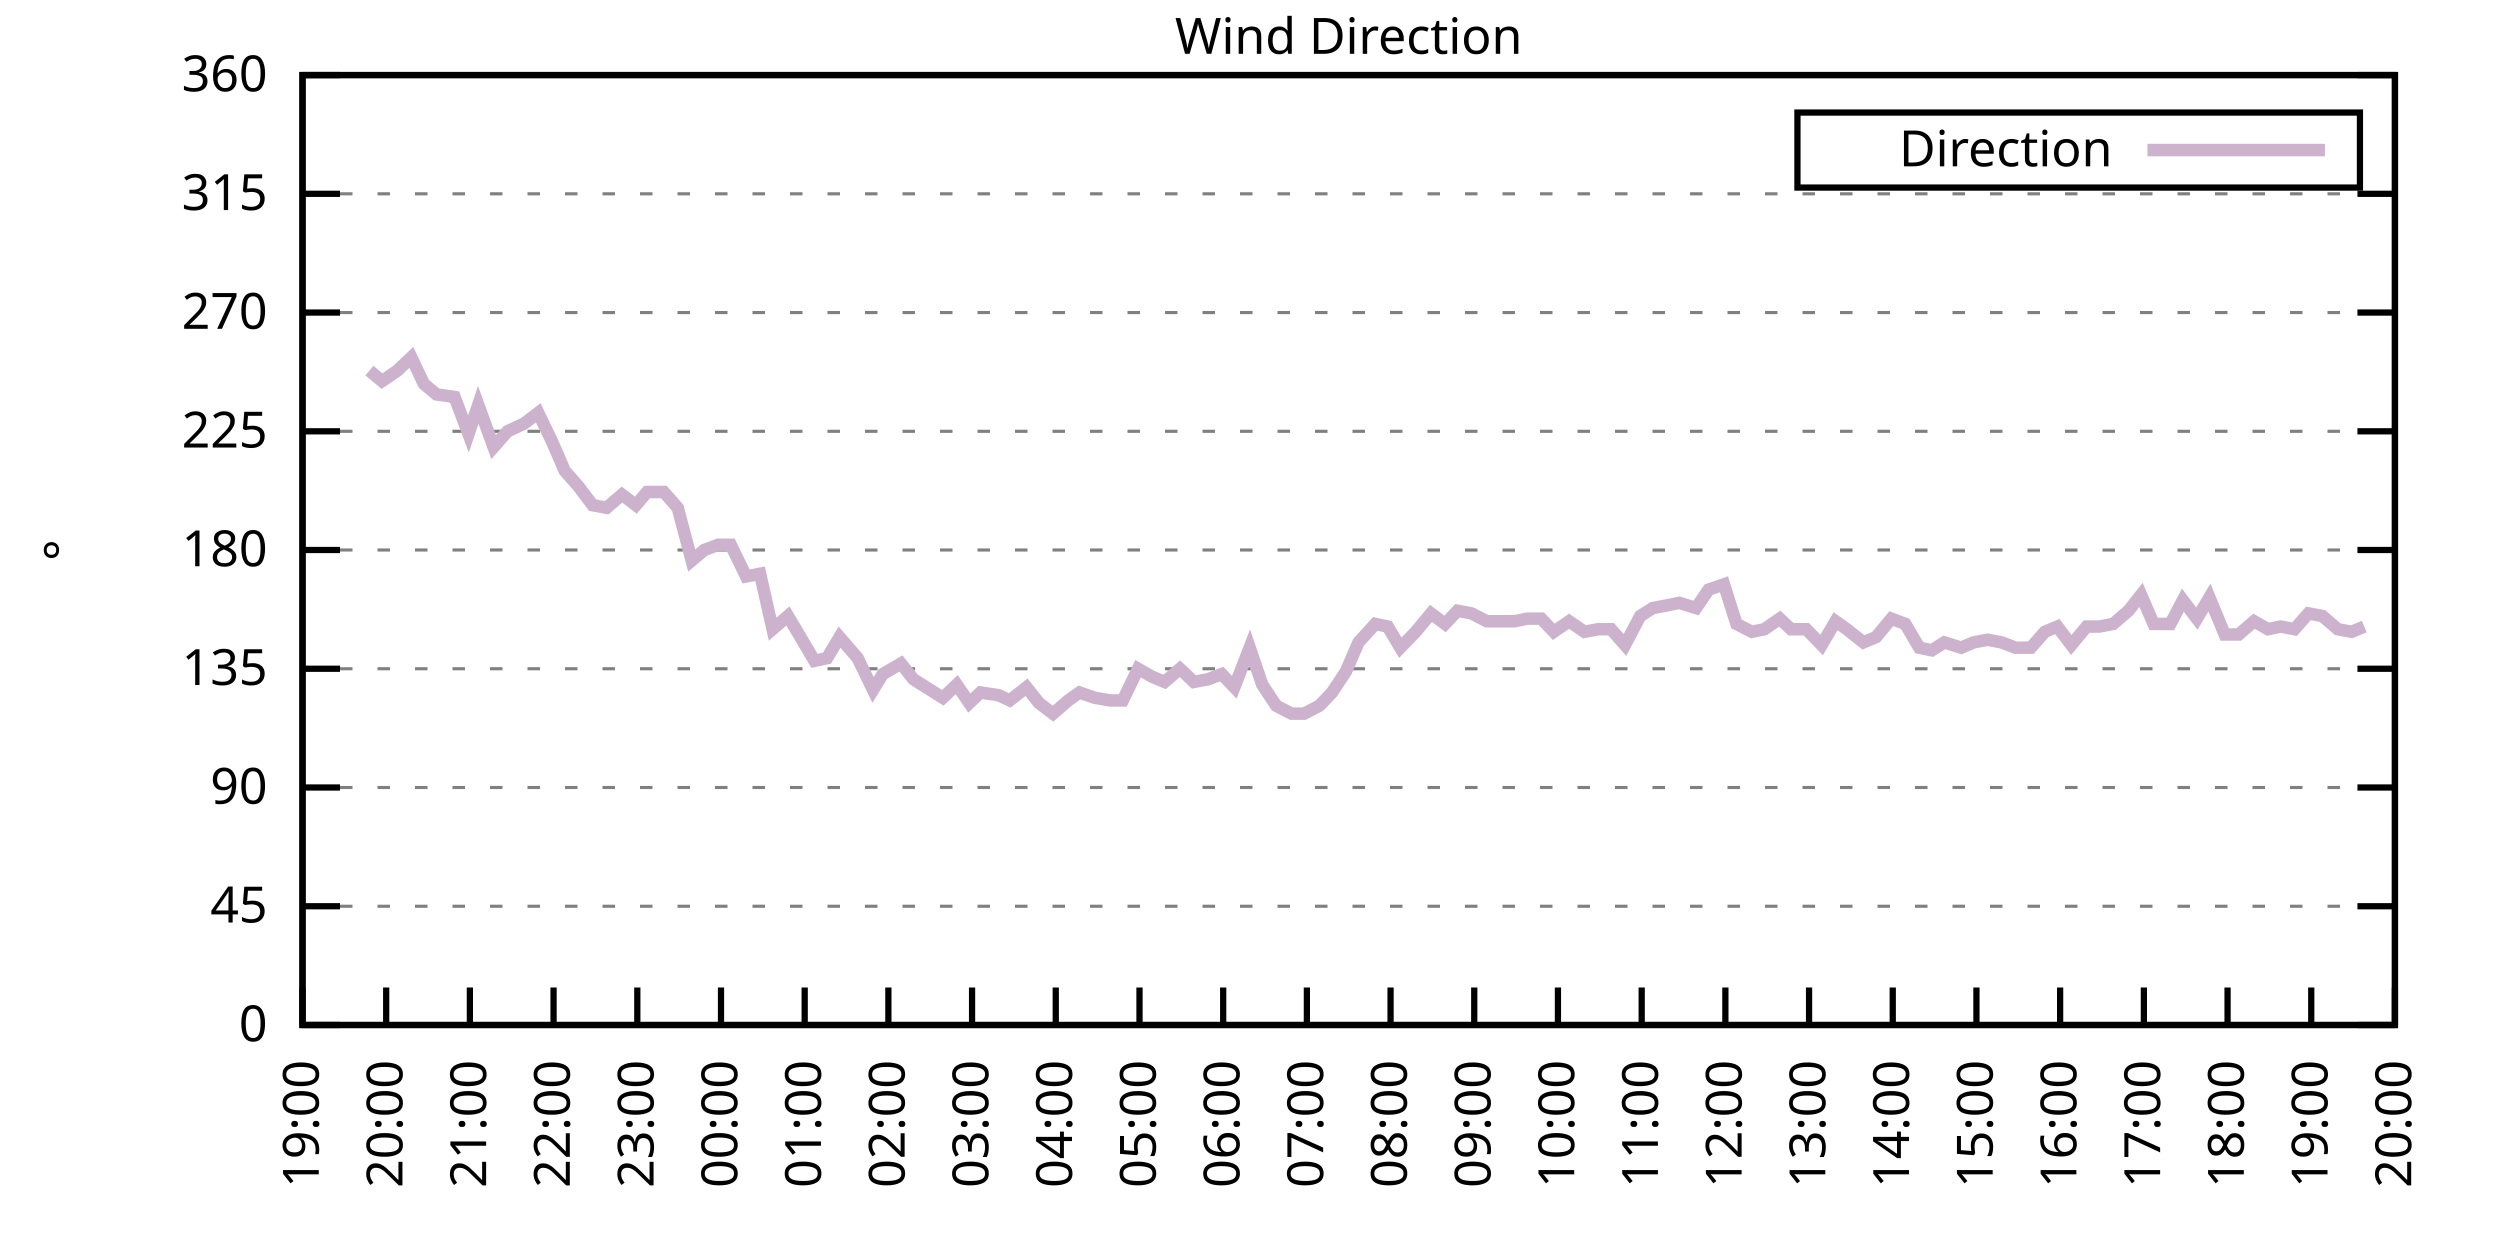
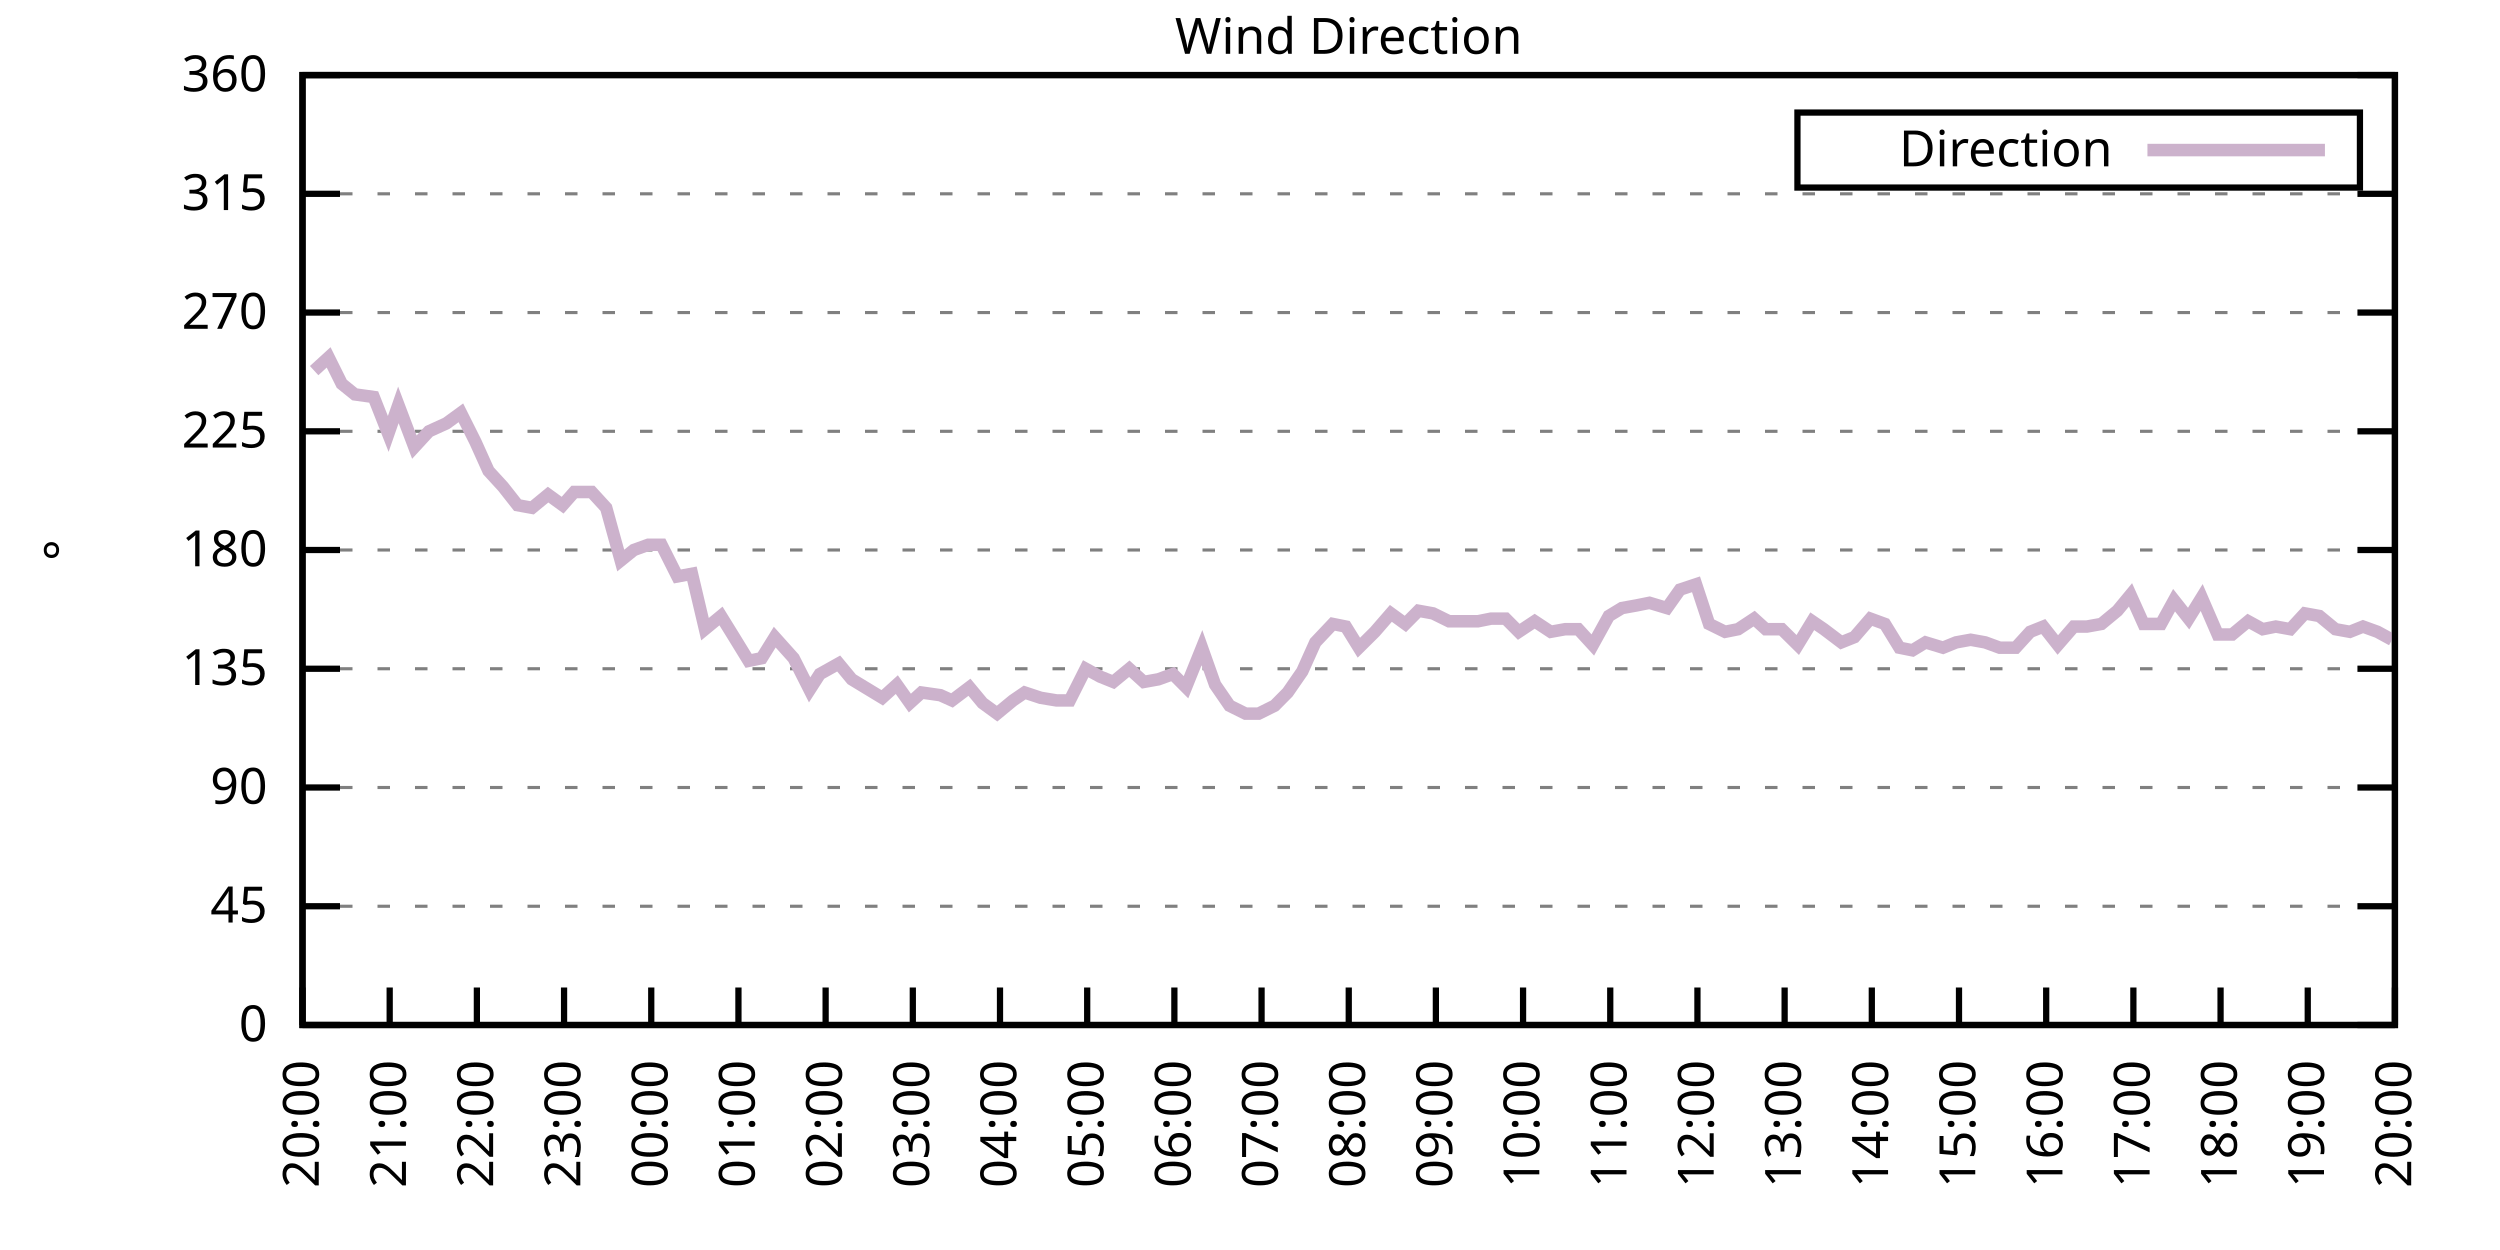
<svg xmlns="http://www.w3.org/2000/svg" xmlns:xlink="http://www.w3.org/1999/xlink" width="400" height="200" viewBox="0 0 400 200">
  <g id="gnuplot_canvas">
    <rect x="0" y="0" width="400" height="200" fill="none" />
    <defs>
      <circle id="gpDot" r="0.5" stroke-width="0.5" stroke="currentColor" />
      <path id="gpPt0" stroke-width="0.333" stroke="currentColor" d="M-1,0 h2 M0,-1 v2" />
      <path id="gpPt1" stroke-width="0.333" stroke="currentColor" d="M-1,-1 L1,1 M1,-1 L-1,1" />
      <path id="gpPt2" stroke-width="0.333" stroke="currentColor" d="M-1,0 L1,0 M0,-1 L0,1 M-1,-1 L1,1 M-1,1 L1,-1" />
      <rect id="gpPt3" stroke-width="0.333" stroke="currentColor" x="-1" y="-1" width="2" height="2" />
      <rect id="gpPt4" stroke-width="0.333" stroke="currentColor" fill="currentColor" x="-1" y="-1" width="2" height="2" />
      <circle id="gpPt5" stroke-width="0.333" stroke="currentColor" cx="0" cy="0" r="1" />
      <use xlink:href="#gpPt5" id="gpPt6" fill="currentColor" stroke="none" />
      <path id="gpPt7" stroke-width="0.333" stroke="currentColor" d="M0,-1.33 L-1.33,0.67 L1.33,0.67 z" />
      <use xlink:href="#gpPt7" id="gpPt8" fill="currentColor" stroke="none" />
      <use xlink:href="#gpPt7" id="gpPt9" stroke="currentColor" transform="rotate(180)" />
      <use xlink:href="#gpPt9" id="gpPt10" fill="currentColor" stroke="none" />
      <use xlink:href="#gpPt3" id="gpPt11" stroke="currentColor" transform="rotate(45)" />
      <use xlink:href="#gpPt11" id="gpPt12" fill="currentColor" stroke="none" />
      <path id="gpPt13" stroke-width="0.333" stroke="currentColor" d="M0,1.330 L1.265,0.411 L0.782,-1.067 L-0.782,-1.076 L-1.265,0.411 z" />
      <use xlink:href="#gpPt13" id="gpPt14" fill="currentColor" stroke="none" />
      <filter id="textbox" filterUnits="objectBoundingBox" x="0" y="0" height="1" width="1">
        <feFlood flood-color="white" flood-opacity="1" result="bgnd" />
        <feComposite in="SourceGraphic" in2="bgnd" operator="atop" />
      </filter>
      <filter id="greybox" filterUnits="objectBoundingBox" x="0" y="0" height="1" width="1">
        <feFlood flood-color="lightgrey" flood-opacity="1" result="grey" />
        <feComposite in="SourceGraphic" in2="grey" operator="atop" />
      </filter>
    </defs>
    <g fill="none" color="white" stroke="currentColor" stroke-width="1.00" stroke-linecap="butt" stroke-linejoin="miter">
</g>
    <g fill="none" color="black" stroke="currentColor" stroke-width="1.00" stroke-linecap="butt" stroke-linejoin="miter">
      <g stroke="none" shape-rendering="crispEdges">
        <polygon fill="rgb(255, 255, 255)" points="48.40,164.00 383.18,164.00 383.18,12.02 48.40,12.02 " />
      </g>
    </g>
    <g fill="none" color="black" stroke="currentColor" stroke-width="1.00" stroke-linecap="butt" stroke-linejoin="miter">
</g>
    <g fill="none" color="black" stroke="black" stroke-width="0.50" stroke-linecap="butt" stroke-linejoin="miter">
</g>
    <g fill="none" color="gray" stroke="currentColor" stroke-width="0.50" stroke-linecap="butt" stroke-linejoin="miter">
      <path stroke="gray" stroke-dasharray="2,4" class="gridline" d="M48.40,164.00 L383.19,164.00  " />
    </g>
    <g fill="none" color="gray" stroke="gray" stroke-width="1.00" stroke-linecap="butt" stroke-linejoin="miter">
</g>
    <g fill="none" color="black" stroke="currentColor" stroke-width="1.00" stroke-linecap="butt" stroke-linejoin="miter">
      <path stroke="black" d="M48.40,164.00 L54.40,164.00 M383.19,164.00 L377.19,164.00  " />
      <g transform="translate(42.80,166.60)" stroke="none" fill="black" font-family="Sans" font-size="8.00" text-anchor="end">
        <text>
          <tspan font-family="Sans"> 0</tspan>
        </text>
      </g>
    </g>
    <g fill="none" color="black" stroke="currentColor" stroke-width="1.00" stroke-linecap="butt" stroke-linejoin="miter">
</g>
    <g fill="none" color="black" stroke="black" stroke-width="0.50" stroke-linecap="butt" stroke-linejoin="miter">
</g>
    <g fill="none" color="gray" stroke="currentColor" stroke-width="0.50" stroke-linecap="butt" stroke-linejoin="miter">
      <path stroke="gray" stroke-dasharray="2,4" class="gridline" d="M48.40,145.00 L383.19,145.00  " />
    </g>
    <g fill="none" color="gray" stroke="gray" stroke-width="1.00" stroke-linecap="butt" stroke-linejoin="miter">
</g>
    <g fill="none" color="black" stroke="currentColor" stroke-width="1.00" stroke-linecap="butt" stroke-linejoin="miter">
      <path stroke="black" d="M48.40,145.00 L54.40,145.00 M383.19,145.00 L377.19,145.00  " />
      <g transform="translate(42.80,147.60)" stroke="none" fill="black" font-family="Sans" font-size="8.00" text-anchor="end">
        <text>
          <tspan font-family="Sans"> 45</tspan>
        </text>
      </g>
    </g>
    <g fill="none" color="black" stroke="currentColor" stroke-width="1.00" stroke-linecap="butt" stroke-linejoin="miter">
</g>
    <g fill="none" color="black" stroke="black" stroke-width="0.50" stroke-linecap="butt" stroke-linejoin="miter">
</g>
    <g fill="none" color="gray" stroke="currentColor" stroke-width="0.50" stroke-linecap="butt" stroke-linejoin="miter">
      <path stroke="gray" stroke-dasharray="2,4" class="gridline" d="M48.40,126.00 L383.19,126.00  " />
    </g>
    <g fill="none" color="gray" stroke="gray" stroke-width="1.00" stroke-linecap="butt" stroke-linejoin="miter">
</g>
    <g fill="none" color="black" stroke="currentColor" stroke-width="1.00" stroke-linecap="butt" stroke-linejoin="miter">
      <path stroke="black" d="M48.40,126.00 L54.40,126.00 M383.19,126.00 L377.19,126.00  " />
      <g transform="translate(42.80,128.60)" stroke="none" fill="black" font-family="Sans" font-size="8.00" text-anchor="end">
        <text>
          <tspan font-family="Sans"> 90</tspan>
        </text>
      </g>
    </g>
    <g fill="none" color="black" stroke="currentColor" stroke-width="1.00" stroke-linecap="butt" stroke-linejoin="miter">
</g>
    <g fill="none" color="black" stroke="black" stroke-width="0.50" stroke-linecap="butt" stroke-linejoin="miter">
</g>
    <g fill="none" color="gray" stroke="currentColor" stroke-width="0.50" stroke-linecap="butt" stroke-linejoin="miter">
      <path stroke="gray" stroke-dasharray="2,4" class="gridline" d="M48.40,107.00 L383.19,107.00  " />
    </g>
    <g fill="none" color="gray" stroke="gray" stroke-width="1.00" stroke-linecap="butt" stroke-linejoin="miter">
</g>
    <g fill="none" color="black" stroke="currentColor" stroke-width="1.00" stroke-linecap="butt" stroke-linejoin="miter">
      <path stroke="black" d="M48.40,107.00 L54.40,107.00 M383.19,107.00 L377.19,107.00  " />
      <g transform="translate(42.80,109.60)" stroke="none" fill="black" font-family="Sans" font-size="8.00" text-anchor="end">
        <text>
          <tspan font-family="Sans"> 135</tspan>
        </text>
      </g>
    </g>
    <g fill="none" color="black" stroke="currentColor" stroke-width="1.00" stroke-linecap="butt" stroke-linejoin="miter">
</g>
    <g fill="none" color="black" stroke="black" stroke-width="0.50" stroke-linecap="butt" stroke-linejoin="miter">
</g>
    <g fill="none" color="gray" stroke="currentColor" stroke-width="0.50" stroke-linecap="butt" stroke-linejoin="miter">
      <path stroke="gray" stroke-dasharray="2,4" class="gridline" d="M48.40,88.00 L383.19,88.00  " />
    </g>
    <g fill="none" color="gray" stroke="gray" stroke-width="1.00" stroke-linecap="butt" stroke-linejoin="miter">
</g>
    <g fill="none" color="black" stroke="currentColor" stroke-width="1.00" stroke-linecap="butt" stroke-linejoin="miter">
      <path stroke="black" d="M48.40,88.00 L54.40,88.00 M383.19,88.00 L377.19,88.00  " />
      <g transform="translate(42.80,90.60)" stroke="none" fill="black" font-family="Sans" font-size="8.00" text-anchor="end">
        <text>
          <tspan font-family="Sans"> 180</tspan>
        </text>
      </g>
    </g>
    <g fill="none" color="black" stroke="currentColor" stroke-width="1.00" stroke-linecap="butt" stroke-linejoin="miter">
</g>
    <g fill="none" color="black" stroke="black" stroke-width="0.50" stroke-linecap="butt" stroke-linejoin="miter">
</g>
    <g fill="none" color="gray" stroke="currentColor" stroke-width="0.50" stroke-linecap="butt" stroke-linejoin="miter">
      <path stroke="gray" stroke-dasharray="2,4" class="gridline" d="M48.40,69.01 L383.19,69.01  " />
    </g>
    <g fill="none" color="gray" stroke="gray" stroke-width="1.00" stroke-linecap="butt" stroke-linejoin="miter">
</g>
    <g fill="none" color="black" stroke="currentColor" stroke-width="1.00" stroke-linecap="butt" stroke-linejoin="miter">
      <path stroke="black" d="M48.40,69.01 L54.40,69.01 M383.19,69.01 L377.19,69.01  " />
      <g transform="translate(42.80,71.61)" stroke="none" fill="black" font-family="Sans" font-size="8.00" text-anchor="end">
        <text>
          <tspan font-family="Sans"> 225</tspan>
        </text>
      </g>
    </g>
    <g fill="none" color="black" stroke="currentColor" stroke-width="1.00" stroke-linecap="butt" stroke-linejoin="miter">
</g>
    <g fill="none" color="black" stroke="black" stroke-width="0.50" stroke-linecap="butt" stroke-linejoin="miter">
</g>
    <g fill="none" color="gray" stroke="currentColor" stroke-width="0.50" stroke-linecap="butt" stroke-linejoin="miter">
      <path stroke="gray" stroke-dasharray="2,4" class="gridline" d="M48.40,50.01 L383.19,50.01  " />
    </g>
    <g fill="none" color="gray" stroke="gray" stroke-width="1.00" stroke-linecap="butt" stroke-linejoin="miter">
</g>
    <g fill="none" color="black" stroke="currentColor" stroke-width="1.00" stroke-linecap="butt" stroke-linejoin="miter">
      <path stroke="black" d="M48.40,50.01 L54.40,50.01 M383.19,50.01 L377.19,50.01  " />
      <g transform="translate(42.80,52.61)" stroke="none" fill="black" font-family="Sans" font-size="8.00" text-anchor="end">
        <text>
          <tspan font-family="Sans"> 270</tspan>
        </text>
      </g>
    </g>
    <g fill="none" color="black" stroke="currentColor" stroke-width="1.00" stroke-linecap="butt" stroke-linejoin="miter">
</g>
    <g fill="none" color="black" stroke="black" stroke-width="0.50" stroke-linecap="butt" stroke-linejoin="miter">
</g>
    <g fill="none" color="gray" stroke="currentColor" stroke-width="0.50" stroke-linecap="butt" stroke-linejoin="miter">
      <path stroke="gray" stroke-dasharray="2,4" class="gridline" d="M48.40,31.01 L383.19,31.01  " />
    </g>
    <g fill="none" color="gray" stroke="gray" stroke-width="1.00" stroke-linecap="butt" stroke-linejoin="miter">
</g>
    <g fill="none" color="black" stroke="currentColor" stroke-width="1.00" stroke-linecap="butt" stroke-linejoin="miter">
      <path stroke="black" d="M48.40,31.01 L54.40,31.01 M383.19,31.01 L377.19,31.01  " />
      <g transform="translate(42.80,33.61)" stroke="none" fill="black" font-family="Sans" font-size="8.00" text-anchor="end">
        <text>
          <tspan font-family="Sans"> 315</tspan>
        </text>
      </g>
    </g>
    <g fill="none" color="black" stroke="currentColor" stroke-width="1.00" stroke-linecap="butt" stroke-linejoin="miter">
</g>
    <g fill="none" color="black" stroke="black" stroke-width="0.50" stroke-linecap="butt" stroke-linejoin="miter">
</g>
    <g fill="none" color="gray" stroke="currentColor" stroke-width="0.50" stroke-linecap="butt" stroke-linejoin="miter">
      <path stroke="gray" stroke-dasharray="2,4" class="gridline" d="M48.40,12.01 L383.19,12.01  " />
    </g>
    <g fill="none" color="gray" stroke="gray" stroke-width="1.00" stroke-linecap="butt" stroke-linejoin="miter">
</g>
    <g fill="none" color="black" stroke="currentColor" stroke-width="1.00" stroke-linecap="butt" stroke-linejoin="miter">
      <path stroke="black" d="M48.40,12.01 L54.40,12.01 M383.19,12.01 L377.19,12.01  " />
      <g transform="translate(42.80,14.61)" stroke="none" fill="black" font-family="Sans" font-size="8.00" text-anchor="end">
        <text>
          <tspan font-family="Sans"> 360</tspan>
        </text>
      </g>
    </g>
    <g fill="none" color="black" stroke="currentColor" stroke-width="1.00" stroke-linecap="butt" stroke-linejoin="miter">
      <path stroke="black" d="M48.40,164.00 L48.40,158.00  " />
      <g transform="translate(51.00,169.60) rotate(270.00)" stroke="none" fill="black" font-family="Sans" font-size="8.00" text-anchor="end">
        <text>
-           <tspan font-family="Sans">19:00</tspan>
-         </text>
-       </g>
-     </g>
-     <g fill="none" color="black" stroke="currentColor" stroke-width="1.00" stroke-linecap="butt" stroke-linejoin="miter">
-       <path stroke="black" d="M61.79,164.00 L61.79,158.00  " />
-       <g transform="translate(64.39,169.60) rotate(270.00)" stroke="none" fill="black" font-family="Sans" font-size="8.00" text-anchor="end">
-         <text>
          <tspan font-family="Sans">20:00</tspan>
        </text>
      </g>
    </g>
    <g fill="none" color="black" stroke="currentColor" stroke-width="1.00" stroke-linecap="butt" stroke-linejoin="miter">
-       <path stroke="black" d="M75.18,164.00 L75.18,158.00  " />
-       <g transform="translate(77.78,169.60) rotate(270.00)" stroke="none" fill="black" font-family="Sans" font-size="8.00" text-anchor="end">
+       <path stroke="black" d="M62.35,164.00 L62.35,158.00  " />
+       <g transform="translate(64.95,169.60) rotate(270.00)" stroke="none" fill="black" font-family="Sans" font-size="8.00" text-anchor="end">
        <text>
          <tspan font-family="Sans">21:00</tspan>
        </text>
      </g>
    </g>
    <g fill="none" color="black" stroke="currentColor" stroke-width="1.00" stroke-linecap="butt" stroke-linejoin="miter">
-       <path stroke="black" d="M88.57,164.00 L88.57,158.00  " />
-       <g transform="translate(91.17,169.60) rotate(270.00)" stroke="none" fill="black" font-family="Sans" font-size="8.00" text-anchor="end">
+       <path stroke="black" d="M76.30,164.00 L76.30,158.00  " />
+       <g transform="translate(78.90,169.60) rotate(270.00)" stroke="none" fill="black" font-family="Sans" font-size="8.00" text-anchor="end">
        <text>
          <tspan font-family="Sans">22:00</tspan>
        </text>
      </g>
    </g>
    <g fill="none" color="black" stroke="currentColor" stroke-width="1.00" stroke-linecap="butt" stroke-linejoin="miter">
-       <path stroke="black" d="M101.97,164.00 L101.97,158.00  " />
-       <g transform="translate(104.57,169.60) rotate(270.00)" stroke="none" fill="black" font-family="Sans" font-size="8.00" text-anchor="end">
+       <path stroke="black" d="M90.25,164.00 L90.25,158.00  " />
+       <g transform="translate(92.85,169.60) rotate(270.00)" stroke="none" fill="black" font-family="Sans" font-size="8.00" text-anchor="end">
        <text>
          <tspan font-family="Sans">23:00</tspan>
        </text>
      </g>
    </g>
    <g fill="none" color="black" stroke="currentColor" stroke-width="1.00" stroke-linecap="butt" stroke-linejoin="miter">
-       <path stroke="black" d="M115.36,164.00 L115.36,158.00  " />
-       <g transform="translate(117.96,169.60) rotate(270.00)" stroke="none" fill="black" font-family="Sans" font-size="8.00" text-anchor="end">
+       <path stroke="black" d="M104.20,164.00 L104.20,158.00  " />
+       <g transform="translate(106.80,169.60) rotate(270.00)" stroke="none" fill="black" font-family="Sans" font-size="8.00" text-anchor="end">
        <text>
          <tspan font-family="Sans">00:00</tspan>
        </text>
      </g>
    </g>
    <g fill="none" color="black" stroke="currentColor" stroke-width="1.00" stroke-linecap="butt" stroke-linejoin="miter">
-       <path stroke="black" d="M128.75,164.00 L128.75,158.00  " />
-       <g transform="translate(131.35,169.60) rotate(270.00)" stroke="none" fill="black" font-family="Sans" font-size="8.00" text-anchor="end">
+       <path stroke="black" d="M118.15,164.00 L118.15,158.00  " />
+       <g transform="translate(120.75,169.60) rotate(270.00)" stroke="none" fill="black" font-family="Sans" font-size="8.00" text-anchor="end">
        <text>
          <tspan font-family="Sans">01:00</tspan>
        </text>
      </g>
    </g>
    <g fill="none" color="black" stroke="currentColor" stroke-width="1.00" stroke-linecap="butt" stroke-linejoin="miter">
-       <path stroke="black" d="M142.14,164.00 L142.14,158.00  " />
-       <g transform="translate(144.74,169.60) rotate(270.00)" stroke="none" fill="black" font-family="Sans" font-size="8.00" text-anchor="end">
+       <path stroke="black" d="M132.10,164.00 L132.10,158.00  " />
+       <g transform="translate(134.70,169.60) rotate(270.00)" stroke="none" fill="black" font-family="Sans" font-size="8.00" text-anchor="end">
        <text>
          <tspan font-family="Sans">02:00</tspan>
        </text>
      </g>
    </g>
    <g fill="none" color="black" stroke="currentColor" stroke-width="1.00" stroke-linecap="butt" stroke-linejoin="miter">
-       <path stroke="black" d="M155.53,164.00 L155.53,158.00  " />
-       <g transform="translate(158.13,169.60) rotate(270.00)" stroke="none" fill="black" font-family="Sans" font-size="8.00" text-anchor="end">
+       <path stroke="black" d="M146.05,164.00 L146.05,158.00  " />
+       <g transform="translate(148.65,169.60) rotate(270.00)" stroke="none" fill="black" font-family="Sans" font-size="8.00" text-anchor="end">
        <text>
          <tspan font-family="Sans">03:00</tspan>
        </text>
      </g>
    </g>
    <g fill="none" color="black" stroke="currentColor" stroke-width="1.00" stroke-linecap="butt" stroke-linejoin="miter">
-       <path stroke="black" d="M168.92,164.00 L168.92,158.00  " />
-       <g transform="translate(171.52,169.60) rotate(270.00)" stroke="none" fill="black" font-family="Sans" font-size="8.00" text-anchor="end">
+       <path stroke="black" d="M160.00,164.00 L160.00,158.00  " />
+       <g transform="translate(162.60,169.60) rotate(270.00)" stroke="none" fill="black" font-family="Sans" font-size="8.00" text-anchor="end">
        <text>
          <tspan font-family="Sans">04:00</tspan>
        </text>
      </g>
    </g>
    <g fill="none" color="black" stroke="currentColor" stroke-width="1.00" stroke-linecap="butt" stroke-linejoin="miter">
-       <path stroke="black" d="M182.32,164.00 L182.32,158.00  " />
-       <g transform="translate(184.92,169.60) rotate(270.00)" stroke="none" fill="black" font-family="Sans" font-size="8.00" text-anchor="end">
+       <path stroke="black" d="M173.95,164.00 L173.95,158.00  " />
+       <g transform="translate(176.55,169.60) rotate(270.00)" stroke="none" fill="black" font-family="Sans" font-size="8.00" text-anchor="end">
        <text>
          <tspan font-family="Sans">05:00</tspan>
        </text>
      </g>
    </g>
    <g fill="none" color="black" stroke="currentColor" stroke-width="1.00" stroke-linecap="butt" stroke-linejoin="miter">
-       <path stroke="black" d="M195.71,164.00 L195.71,158.00  " />
-       <g transform="translate(198.31,169.60) rotate(270.00)" stroke="none" fill="black" font-family="Sans" font-size="8.00" text-anchor="end">
+       <path stroke="black" d="M187.90,164.00 L187.90,158.00  " />
+       <g transform="translate(190.50,169.60) rotate(270.00)" stroke="none" fill="black" font-family="Sans" font-size="8.00" text-anchor="end">
        <text>
          <tspan font-family="Sans">06:00</tspan>
        </text>
      </g>
    </g>
    <g fill="none" color="black" stroke="currentColor" stroke-width="1.00" stroke-linecap="butt" stroke-linejoin="miter">
-       <path stroke="black" d="M209.10,164.00 L209.10,158.00  " />
-       <g transform="translate(211.70,169.60) rotate(270.00)" stroke="none" fill="black" font-family="Sans" font-size="8.00" text-anchor="end">
+       <path stroke="black" d="M201.85,164.00 L201.85,158.00  " />
+       <g transform="translate(204.45,169.60) rotate(270.00)" stroke="none" fill="black" font-family="Sans" font-size="8.00" text-anchor="end">
        <text>
          <tspan font-family="Sans">07:00</tspan>
        </text>
      </g>
    </g>
    <g fill="none" color="black" stroke="currentColor" stroke-width="1.00" stroke-linecap="butt" stroke-linejoin="miter">
-       <path stroke="black" d="M222.49,164.00 L222.49,158.00  " />
-       <g transform="translate(225.09,169.60) rotate(270.00)" stroke="none" fill="black" font-family="Sans" font-size="8.00" text-anchor="end">
+       <path stroke="black" d="M215.80,164.00 L215.80,158.00  " />
+       <g transform="translate(218.40,169.60) rotate(270.00)" stroke="none" fill="black" font-family="Sans" font-size="8.00" text-anchor="end">
        <text>
          <tspan font-family="Sans">08:00</tspan>
        </text>
      </g>
    </g>
    <g fill="none" color="black" stroke="currentColor" stroke-width="1.00" stroke-linecap="butt" stroke-linejoin="miter">
-       <path stroke="black" d="M235.88,164.00 L235.88,158.00  " />
-       <g transform="translate(238.48,169.60) rotate(270.00)" stroke="none" fill="black" font-family="Sans" font-size="8.00" text-anchor="end">
+       <path stroke="black" d="M229.74,164.00 L229.74,158.00  " />
+       <g transform="translate(232.34,169.60) rotate(270.00)" stroke="none" fill="black" font-family="Sans" font-size="8.00" text-anchor="end">
        <text>
          <tspan font-family="Sans">09:00</tspan>
        </text>
      </g>
    </g>
    <g fill="none" color="black" stroke="currentColor" stroke-width="1.00" stroke-linecap="butt" stroke-linejoin="miter">
-       <path stroke="black" d="M249.27,164.00 L249.27,158.00  " />
-       <g transform="translate(251.87,169.60) rotate(270.00)" stroke="none" fill="black" font-family="Sans" font-size="8.00" text-anchor="end">
+       <path stroke="black" d="M243.69,164.00 L243.69,158.00  " />
+       <g transform="translate(246.29,169.60) rotate(270.00)" stroke="none" fill="black" font-family="Sans" font-size="8.00" text-anchor="end">
        <text>
          <tspan font-family="Sans">10:00</tspan>
        </text>
      </g>
    </g>
    <g fill="none" color="black" stroke="currentColor" stroke-width="1.00" stroke-linecap="butt" stroke-linejoin="miter">
-       <path stroke="black" d="M262.67,164.00 L262.67,158.00  " />
-       <g transform="translate(265.27,169.60) rotate(270.00)" stroke="none" fill="black" font-family="Sans" font-size="8.00" text-anchor="end">
+       <path stroke="black" d="M257.64,164.00 L257.64,158.00  " />
+       <g transform="translate(260.24,169.60) rotate(270.00)" stroke="none" fill="black" font-family="Sans" font-size="8.00" text-anchor="end">
        <text>
          <tspan font-family="Sans">11:00</tspan>
        </text>
      </g>
    </g>
    <g fill="none" color="black" stroke="currentColor" stroke-width="1.00" stroke-linecap="butt" stroke-linejoin="miter">
-       <path stroke="black" d="M276.06,164.00 L276.06,158.00  " />
-       <g transform="translate(278.66,169.60) rotate(270.00)" stroke="none" fill="black" font-family="Sans" font-size="8.00" text-anchor="end">
+       <path stroke="black" d="M271.59,164.00 L271.59,158.00  " />
+       <g transform="translate(274.19,169.60) rotate(270.00)" stroke="none" fill="black" font-family="Sans" font-size="8.00" text-anchor="end">
        <text>
          <tspan font-family="Sans">12:00</tspan>
        </text>
      </g>
    </g>
    <g fill="none" color="black" stroke="currentColor" stroke-width="1.00" stroke-linecap="butt" stroke-linejoin="miter">
-       <path stroke="black" d="M289.45,164.00 L289.45,158.00  " />
-       <g transform="translate(292.05,169.60) rotate(270.00)" stroke="none" fill="black" font-family="Sans" font-size="8.00" text-anchor="end">
+       <path stroke="black" d="M285.54,164.00 L285.54,158.00  " />
+       <g transform="translate(288.14,169.60) rotate(270.00)" stroke="none" fill="black" font-family="Sans" font-size="8.00" text-anchor="end">
        <text>
          <tspan font-family="Sans">13:00</tspan>
        </text>
      </g>
    </g>
    <g fill="none" color="black" stroke="currentColor" stroke-width="1.00" stroke-linecap="butt" stroke-linejoin="miter">
-       <path stroke="black" d="M302.84,164.00 L302.84,158.00  " />
-       <g transform="translate(305.44,169.60) rotate(270.00)" stroke="none" fill="black" font-family="Sans" font-size="8.00" text-anchor="end">
+       <path stroke="black" d="M299.49,164.00 L299.49,158.00  " />
+       <g transform="translate(302.09,169.60) rotate(270.00)" stroke="none" fill="black" font-family="Sans" font-size="8.00" text-anchor="end">
        <text>
          <tspan font-family="Sans">14:00</tspan>
        </text>
      </g>
    </g>
    <g fill="none" color="black" stroke="currentColor" stroke-width="1.00" stroke-linecap="butt" stroke-linejoin="miter">
-       <path stroke="black" d="M316.23,164.00 L316.23,158.00  " />
-       <g transform="translate(318.83,169.60) rotate(270.00)" stroke="none" fill="black" font-family="Sans" font-size="8.00" text-anchor="end">
+       <path stroke="black" d="M313.44,164.00 L313.44,158.00  " />
+       <g transform="translate(316.04,169.60) rotate(270.00)" stroke="none" fill="black" font-family="Sans" font-size="8.00" text-anchor="end">
        <text>
          <tspan font-family="Sans">15:00</tspan>
        </text>
      </g>
    </g>
    <g fill="none" color="black" stroke="currentColor" stroke-width="1.00" stroke-linecap="butt" stroke-linejoin="miter">
-       <path stroke="black" d="M329.62,164.00 L329.62,158.00  " />
-       <g transform="translate(332.22,169.60) rotate(270.00)" stroke="none" fill="black" font-family="Sans" font-size="8.00" text-anchor="end">
+       <path stroke="black" d="M327.39,164.00 L327.39,158.00  " />
+       <g transform="translate(329.99,169.60) rotate(270.00)" stroke="none" fill="black" font-family="Sans" font-size="8.00" text-anchor="end">
        <text>
          <tspan font-family="Sans">16:00</tspan>
        </text>
      </g>
    </g>
    <g fill="none" color="black" stroke="currentColor" stroke-width="1.00" stroke-linecap="butt" stroke-linejoin="miter">
-       <path stroke="black" d="M343.02,164.00 L343.02,158.00  " />
-       <g transform="translate(345.62,169.60) rotate(270.00)" stroke="none" fill="black" font-family="Sans" font-size="8.00" text-anchor="end">
+       <path stroke="black" d="M341.34,164.00 L341.34,158.00  " />
+       <g transform="translate(343.94,169.60) rotate(270.00)" stroke="none" fill="black" font-family="Sans" font-size="8.00" text-anchor="end">
        <text>
          <tspan font-family="Sans">17:00</tspan>
        </text>
      </g>
    </g>
    <g fill="none" color="black" stroke="currentColor" stroke-width="1.00" stroke-linecap="butt" stroke-linejoin="miter">
-       <path stroke="black" d="M356.41,164.00 L356.41,158.00  " />
-       <g transform="translate(359.01,169.60) rotate(270.00)" stroke="none" fill="black" font-family="Sans" font-size="8.00" text-anchor="end">
+       <path stroke="black" d="M355.29,164.00 L355.29,158.00  " />
+       <g transform="translate(357.89,169.60) rotate(270.00)" stroke="none" fill="black" font-family="Sans" font-size="8.00" text-anchor="end">
        <text>
          <tspan font-family="Sans">18:00</tspan>
        </text>
      </g>
    </g>
    <g fill="none" color="black" stroke="currentColor" stroke-width="1.00" stroke-linecap="butt" stroke-linejoin="miter">
-       <path stroke="black" d="M369.80,164.00 L369.80,158.00  " />
-       <g transform="translate(372.40,169.60) rotate(270.00)" stroke="none" fill="black" font-family="Sans" font-size="8.00" text-anchor="end">
+       <path stroke="black" d="M369.24,164.00 L369.24,158.00  " />
+       <g transform="translate(371.84,169.60) rotate(270.00)" stroke="none" fill="black" font-family="Sans" font-size="8.00" text-anchor="end">
        <text>
          <tspan font-family="Sans">19:00</tspan>
        </text>
      </g>
    </g>
    <g fill="none" color="black" stroke="currentColor" stroke-width="1.00" stroke-linecap="butt" stroke-linejoin="miter">
      <path stroke="black" d="M383.19,164.00 L383.19,158.00  " />
      <g transform="translate(385.79,169.60) rotate(270.00)" stroke="none" fill="black" font-family="Sans" font-size="8.00" text-anchor="end">
        <text>
          <tspan font-family="Sans">20:00</tspan>
        </text>
      </g>
    </g>
    <g fill="none" color="black" stroke="currentColor" stroke-width="1.00" stroke-linecap="butt" stroke-linejoin="miter">
</g>
    <g fill="none" color="black" stroke="currentColor" stroke-width="1.00" stroke-linecap="butt" stroke-linejoin="miter">
      <path stroke="black" d="M48.40,12.01 L48.40,164.00 L383.19,164.00 L383.19,12.01 L48.40,12.01 Z  " />
    </g>
    <g fill="none" color="black" stroke="currentColor" stroke-width="1.00" stroke-linecap="butt" stroke-linejoin="miter">
</g>
    <g fill="none" color="black" stroke="currentColor" stroke-width="1.00" stroke-linecap="butt" stroke-linejoin="miter">
      <path stroke="black" d="M287.59,30.01 L287.59,18.01 L377.59,18.01 L377.59,30.01 L287.59,30.01 Z  " />
    </g>
    <g id="Wind_direction_plot_1">
      <g fill="none" color="white" stroke="black" stroke-width="2.00" stroke-linecap="butt" stroke-linejoin="miter">
</g>
      <g fill="none" color="black" stroke="currentColor" stroke-width="2.00" stroke-linecap="butt" stroke-linejoin="miter">
        <g transform="translate(337.99,26.61)" stroke="none" fill="black" font-family="Sans" font-size="8.00" text-anchor="end">
          <text>
            <tspan font-family="Sans">Direction</tspan>
          </text>
        </g>
      </g>
      <g fill="none" color="black" stroke="currentColor" stroke-width="2.00" stroke-linecap="butt" stroke-linejoin="miter">
-         <path stroke="rgb(204, 178, 204)" d="M343.59,24.01 L371.99,24.01 M59.11,59.30 L61.12,60.98 L63.58,59.30 L65.81,57.18 L67.82,61.41 L69.83,63.10   L72.73,63.52 L74.96,69.43 L76.52,64.78 L78.98,71.54 L81.21,69.01 L83.89,67.74 L86.12,66.05 L88.35,70.70   L90.36,75.34 L92.59,77.87 L94.82,80.83 L97.06,81.25 L99.51,79.14 L101.74,80.83 L103.53,78.72 L106.21,78.72   L108.44,81.25 L110.67,89.69 L112.68,88.00 L114.91,87.16 L116.92,87.16 L119.38,92.23 L121.61,91.80 L123.62,100.67   L126.07,98.56 L128.08,101.94 L130.31,105.74 L132.32,105.31 L134.33,101.94 L137.23,105.31 L139.69,110.38 L141.25,107.85   L144.15,106.16 L146.16,108.69 L148.17,109.96 L150.85,111.65 L153.08,109.54 L155.09,112.49 L156.87,110.80 L159.77,111.23   L161.56,112.07 L164.24,109.96 L166.25,112.49 L168.48,114.18 L170.93,112.07 L172.72,110.80 L175.17,111.65 L177.63,112.07   L179.64,112.07 L182.09,107.00 L184.32,108.27 L186.33,109.11 L188.79,107.00 L191.02,109.11 L193.25,108.69 L195.48,107.85   L197.49,109.96 L199.95,103.63 L201.96,109.54 L204.19,112.91 L206.64,114.18 L208.65,114.18 L211.11,112.91 L213.12,110.80   L215.35,107.43 L217.36,102.78 L220.04,99.83 L222.04,100.25 L224.05,103.63 L226.51,101.09 L228.96,98.14 L231.20,99.83   L233.20,97.72 L235.44,98.14 L237.89,99.40 L239.90,99.40 L242.36,99.40 L244.36,98.98 L246.60,98.98 L248.60,101.09   L251.06,99.40 L253.51,101.09 L255.75,100.67 L257.76,100.67 L259.99,103.20 L262.44,98.56 L264.45,97.29 L266.68,96.87   L268.69,96.45 L271.37,97.29 L273.38,94.34 L275.83,93.49 L277.84,99.83 L280.30,101.09 L282.31,100.67 L284.76,98.98   L286.55,100.67 L289.00,100.67 L291.46,103.20 L293.69,99.40 L295.48,100.67 L298.15,102.78 L300.16,101.94 L302.62,98.98   L304.85,99.83 L307.08,103.63 L309.09,104.05 L311.10,102.78 L313.78,103.63 L315.79,102.78 L318.02,102.36 L320.25,102.78   L322.48,103.63 L324.94,103.63 L327.17,101.09 L329.18,100.25 L331.41,103.20 L333.86,100.25 L335.87,100.25 L338.10,99.83   L340.56,97.72 L342.57,95.18 L344.58,99.83 L347.26,99.83 L349.26,96.03 L351.50,98.98 L353.51,95.60 L355.96,101.52   L358.19,101.52 L360.65,99.40 L362.88,100.67 L364.89,100.25 L367.12,100.67 L369.35,98.14 L371.58,98.56 L374.04,100.67   L376.27,101.09 L378.28,100.25  " />
+         <path stroke="rgb(204, 178, 204)" d="M343.59,24.01 L371.99,24.01 M50.26,59.30 L52.58,57.18 L54.68,61.41 L56.77,63.10 L59.79,63.52 L62.12,69.43   L63.74,64.78 L66.30,71.54 L68.63,69.01 L71.42,67.74 L73.74,66.05 L76.07,70.70 L78.16,75.34 L80.48,77.87   L82.81,80.83 L85.13,81.25 L87.69,79.14 L90.02,80.83 L91.88,78.72 L94.67,78.72 L96.99,81.25 L99.32,89.69   L101.41,88.00 L103.73,87.16 L105.83,87.16 L108.38,92.23 L110.71,91.80 L112.80,100.67 L115.36,98.56 L117.45,101.94   L119.78,105.74 L121.87,105.31 L123.96,101.94 L126.98,105.31 L129.54,110.38 L131.17,107.85 L134.19,106.16 L136.28,108.69   L138.37,109.96 L141.16,111.65 L143.49,109.54 L145.58,112.49 L147.44,110.80 L150.46,111.23 L152.32,112.07 L155.11,109.96   L157.21,112.49 L159.53,114.18 L162.09,112.07 L163.95,110.80 L166.51,111.65 L169.06,112.07 L171.16,112.07 L173.71,107.00   L176.04,108.27 L178.13,109.11 L180.69,107.00 L183.01,109.11 L185.34,108.69 L187.66,107.85 L189.76,109.96 L192.31,103.63   L194.41,109.54 L196.73,112.91 L199.29,114.18 L201.38,114.18 L203.94,112.91 L206.03,110.80 L208.36,107.43 L210.45,102.78   L213.24,99.83 L215.33,100.25 L217.42,103.63 L219.98,101.09 L222.54,98.14 L224.86,99.83 L226.95,97.72 L229.28,98.14   L231.84,99.40 L233.93,99.40 L236.49,99.40 L238.58,98.98 L240.90,98.98 L243.00,101.09 L245.55,99.40 L248.11,101.09   L250.44,100.67 L252.53,100.67 L254.85,103.20 L257.41,98.56 L259.50,97.29 L261.83,96.87 L263.92,96.45 L266.71,97.29   L268.80,94.34 L271.36,93.49 L273.45,99.83 L276.01,101.09 L278.10,100.67 L280.66,98.98 L282.52,100.67 L285.08,100.67   L287.64,103.20 L289.96,99.40 L291.82,100.67 L294.61,102.78 L296.70,101.94 L299.26,98.98 L301.58,99.83 L303.91,103.63   L306.00,104.05 L308.09,102.78 L310.88,103.63 L312.98,102.78 L315.30,102.36 L317.63,102.78 L319.95,103.63 L322.51,103.63   L324.83,101.09 L326.93,100.25 L329.25,103.20 L331.81,100.25 L333.90,100.25 L336.23,99.83 L338.78,97.72 L340.88,95.18   L342.97,99.83 L345.76,99.83 L347.85,96.03 L350.18,98.98 L352.27,95.60 L354.83,101.52 L357.15,101.52 L359.71,99.40   L362.03,100.67 L364.13,100.25 L366.45,100.67 L368.78,98.14 L371.10,98.56 L373.66,100.67 L375.98,101.09 L378.08,100.25   L380.40,101.09 L382.73,102.36  " />
      </g>
    </g>
    <g fill="none" color="black" stroke="currentColor" stroke-width="2.00" stroke-linecap="butt" stroke-linejoin="miter">
</g>
    <g fill="none" color="black" stroke="black" stroke-width="1.00" stroke-linecap="butt" stroke-linejoin="miter">
</g>
    <g fill="none" color="black" stroke="currentColor" stroke-width="1.00" stroke-linecap="butt" stroke-linejoin="miter">
      <path stroke="black" d="M48.40,12.01 L48.40,164.00 L383.19,164.00 L383.19,12.01 L48.40,12.01 Z  " />
      <g transform="translate(12.80,88.01) rotate(270.00)" stroke="none" fill="black" font-family="Sans" font-size="8.00" text-anchor="middle">
        <text>
          <tspan font-family="Sans">°</tspan>
        </text>
      </g>
    </g>
    <g fill="none" color="black" stroke="currentColor" stroke-width="1.00" stroke-linecap="butt" stroke-linejoin="miter">
</g>
    <g fill="none" color="black" stroke="currentColor" stroke-width="1.00" stroke-linecap="butt" stroke-linejoin="miter">
      <g transform="translate(215.79,8.61)" stroke="none" fill="black" font-family="Sans" font-size="8.00" text-anchor="middle">
        <text>
          <tspan font-family="Sans">Wind Direction</tspan>
        </text>
      </g>
    </g>
    <g fill="none" color="black" stroke="currentColor" stroke-width="1.00" stroke-linecap="butt" stroke-linejoin="miter">
</g>
  </g>
</svg>
